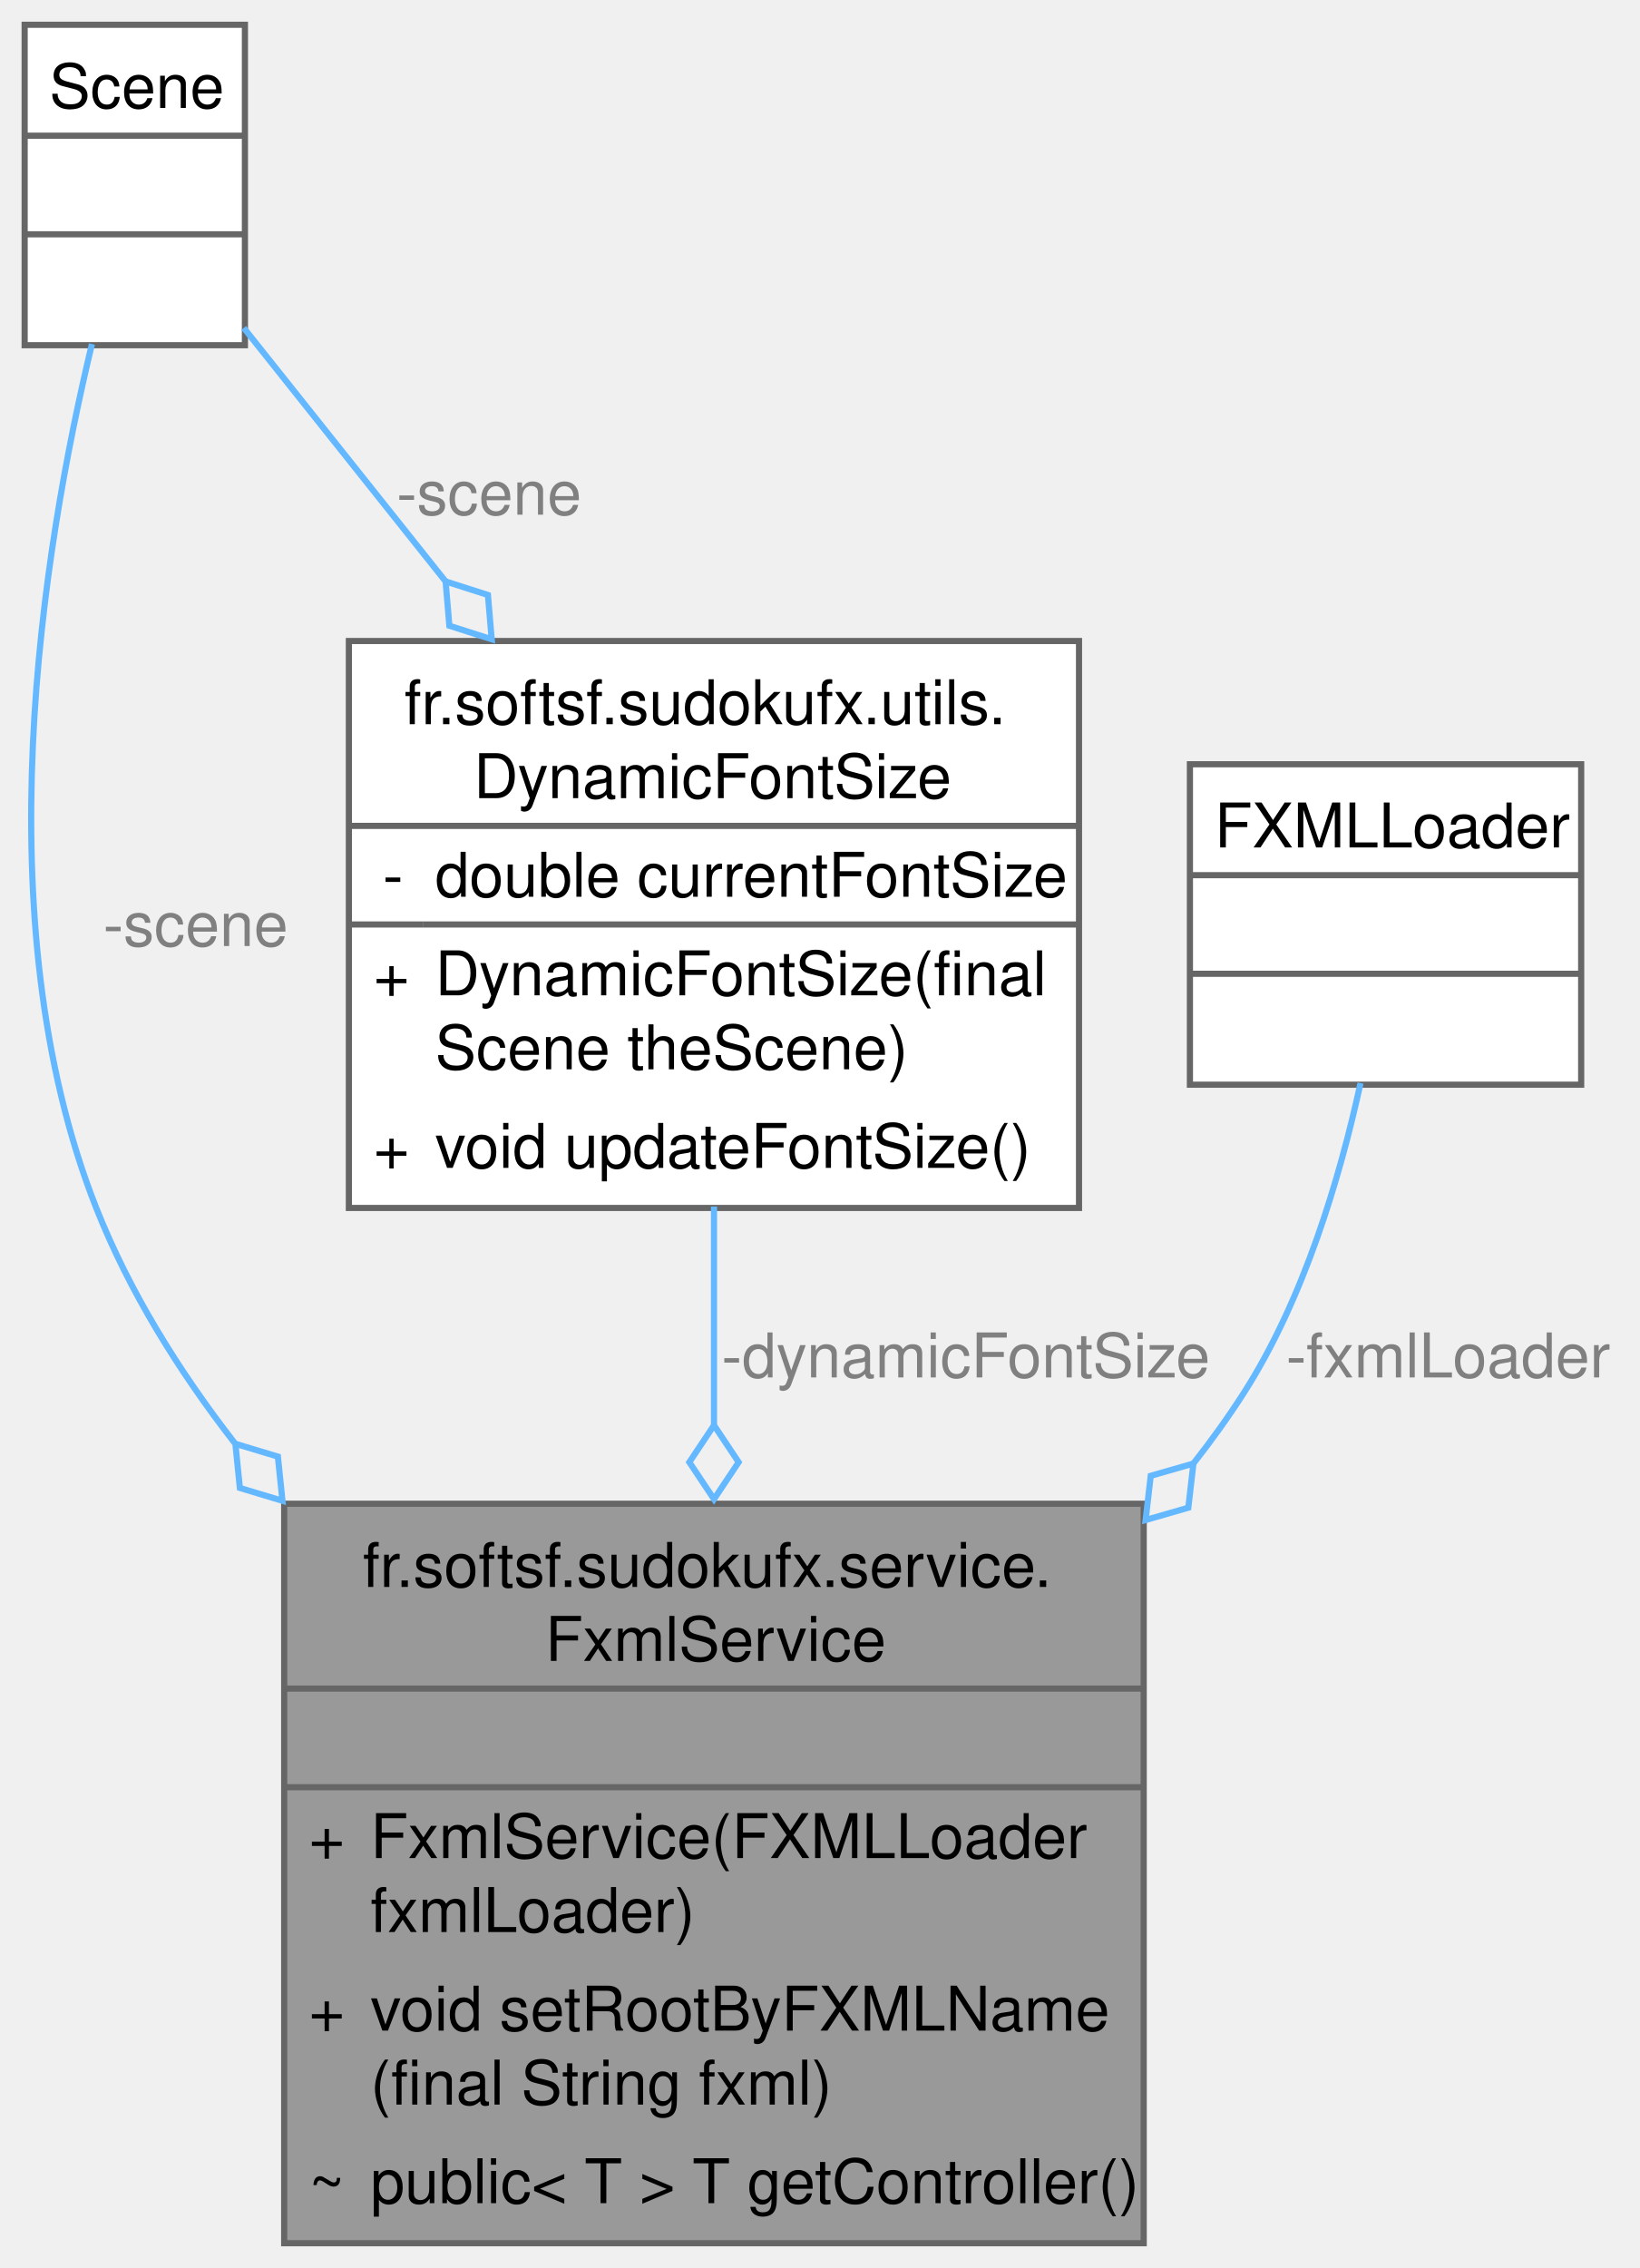
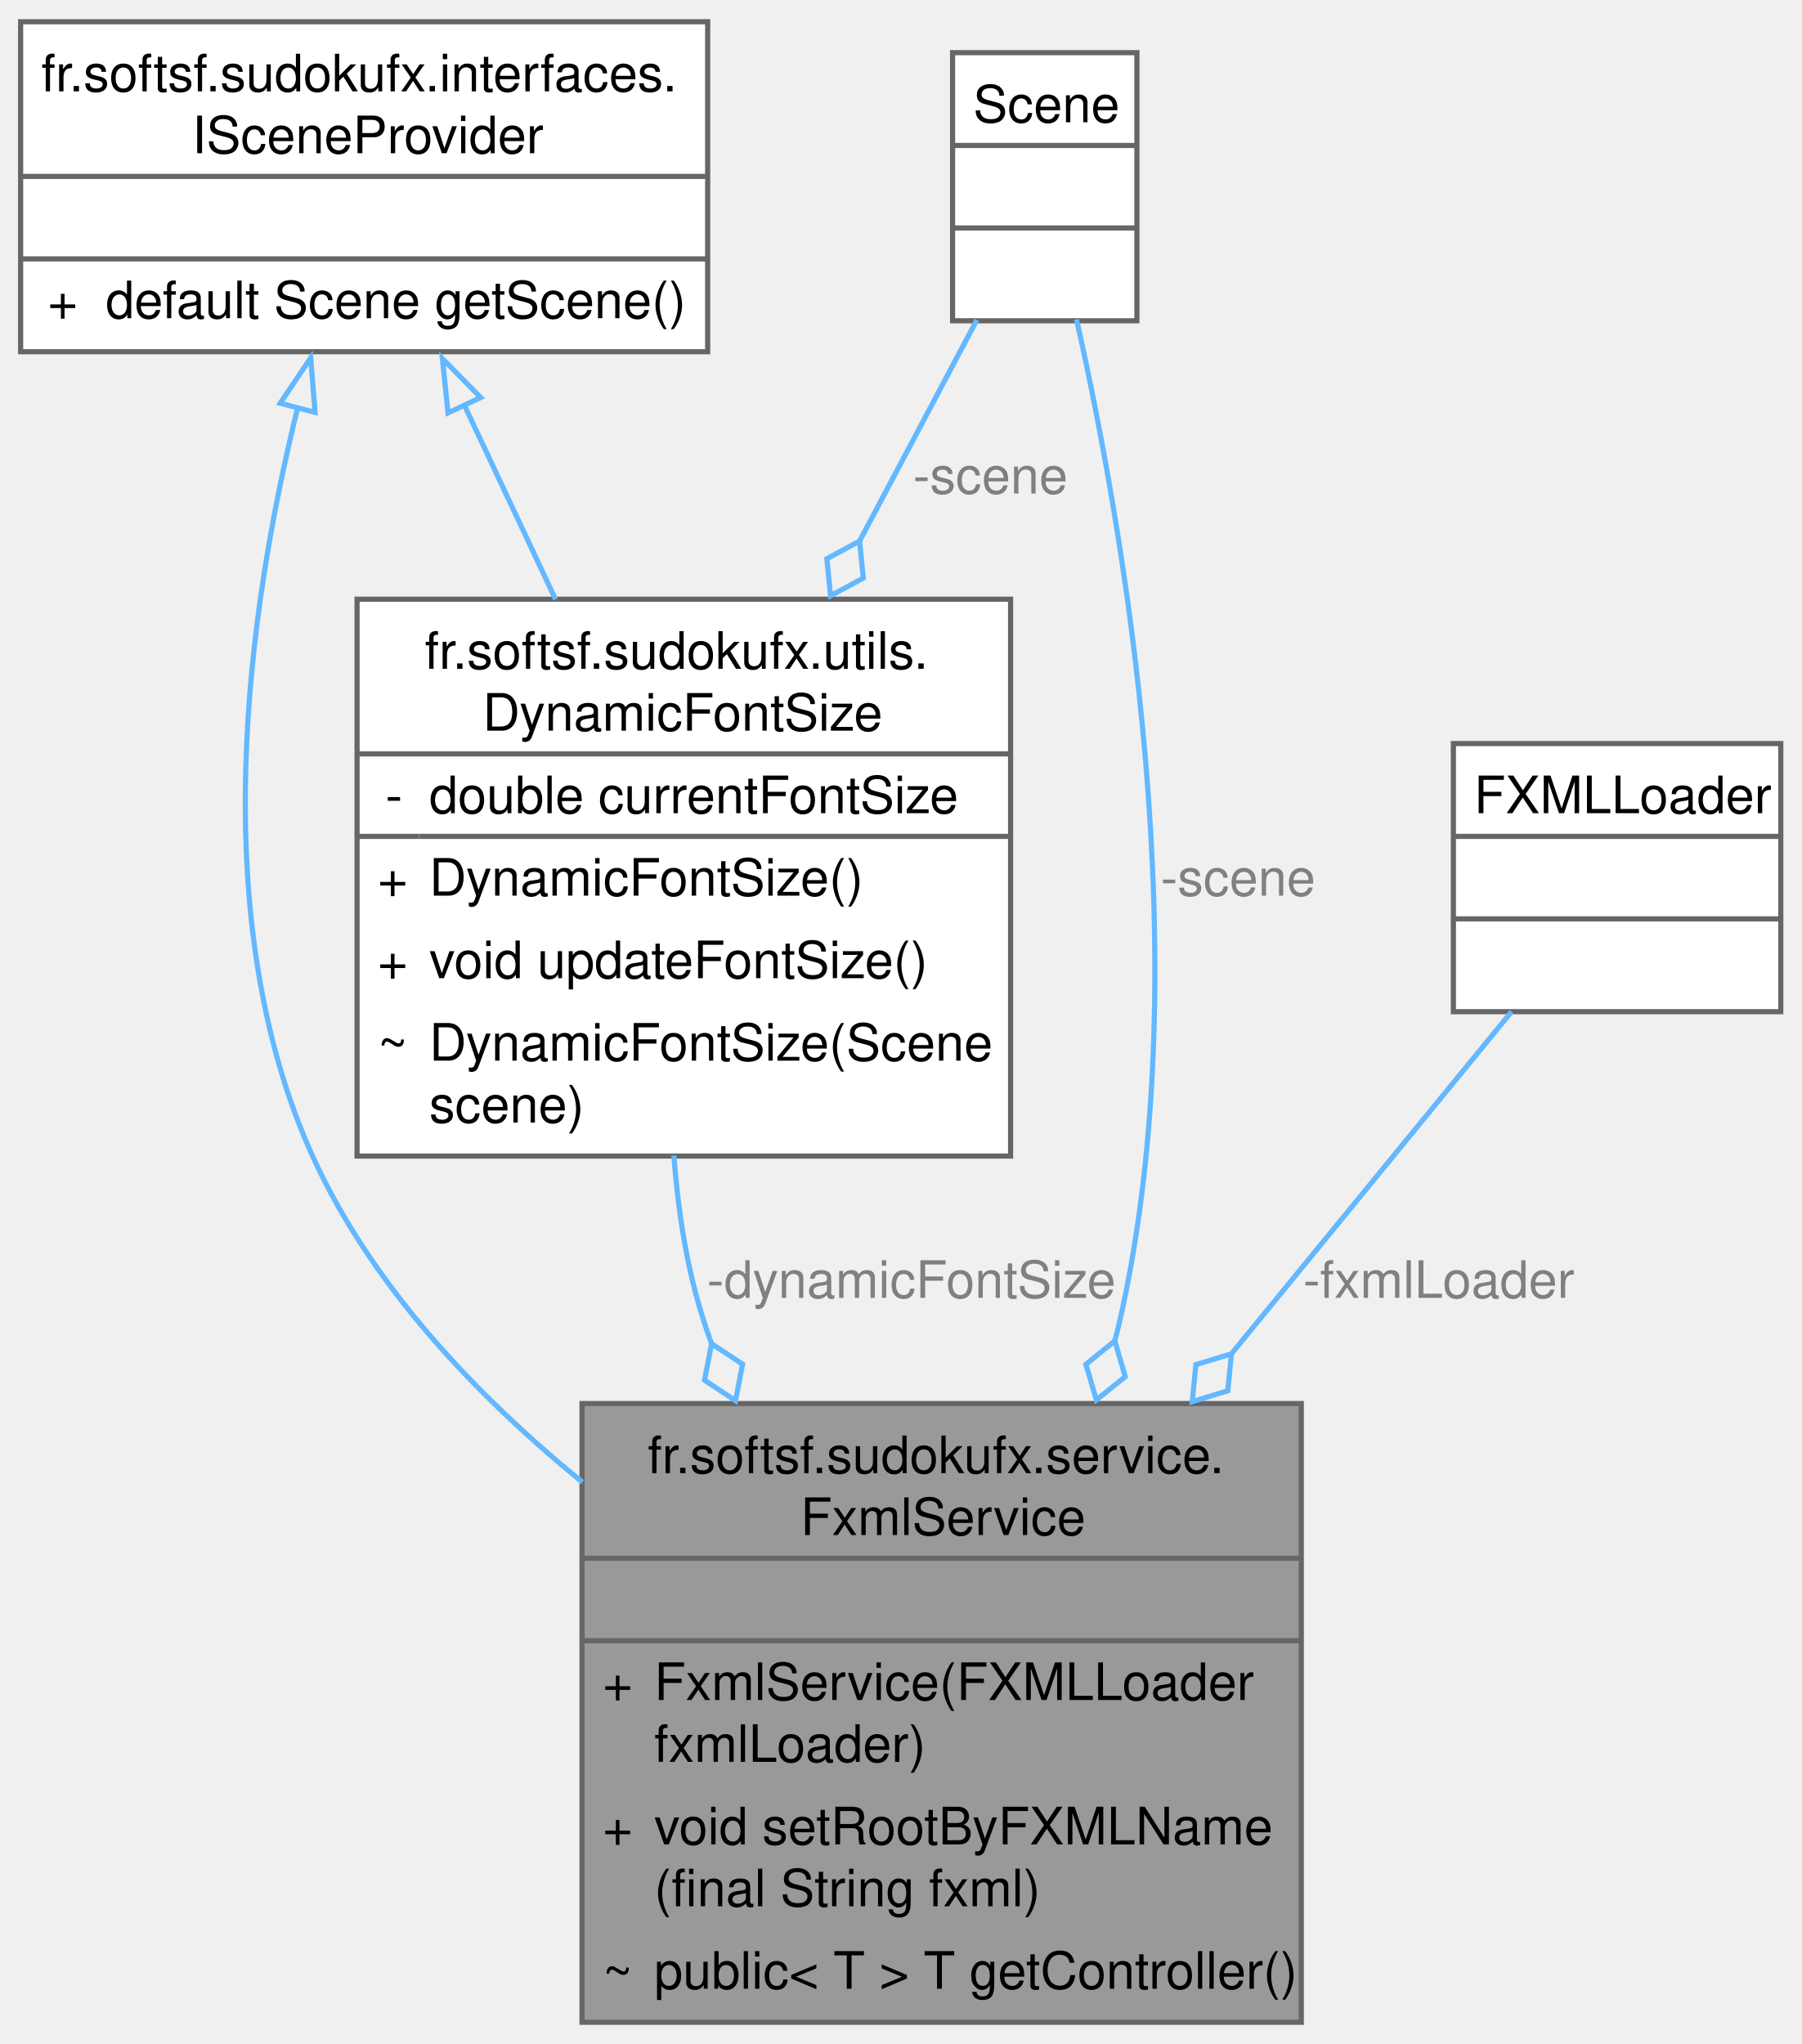
- <svg xmlns="http://www.w3.org/2000/svg" xmlns:xlink="http://www.w3.org/1999/xlink" width="266pt" height="368pt" viewBox="0.00 0.00 266.03 368.00">
-   <g id="graph0" class="graph" transform="scale(1 1) rotate(0) translate(4 364)">
+ <svg xmlns="http://www.w3.org/2000/svg" xmlns:xlink="http://www.w3.org/1999/xlink" width="349pt" height="396pt" viewBox="0.00 0.00 349.38 396.00">
+   <g id="graph0" class="graph" transform="scale(1 1) rotate(0) translate(4 392)">
    <g id="Node000001" class="node">
      <g id="a_Node000001">
        <a xlink:title="FxmlService is a Spring service that manages the loading of FXML files and updating the root of the J...">
-           <polygon fill="#999999" stroke="none" points="181.62,-120 42.12,-120 42.12,0 181.62,0 181.62,-120" />
-           <text text-anchor="start" x="54.88" y="-106.5" font-family="Helvetica,sans-Serif" font-size="10.00">fr.softsf.sudokufx.service.</text>
-           <text text-anchor="start" x="84.5" y="-94.5" font-family="Helvetica,sans-Serif" font-size="10.00">FxmlService</text>
-           <text text-anchor="start" x="110.38" y="-78.5" font-family="Helvetica,sans-Serif" font-size="10.00"> </text>
-           <text text-anchor="start" x="46.12" y="-62.5" font-family="Helvetica,sans-Serif" font-size="10.00">+</text>
-           <text text-anchor="start" x="56.12" y="-62.5" font-family="Helvetica,sans-Serif" font-size="10.00">FxmlService(FXMLLoader</text>
-           <text text-anchor="start" x="56.12" y="-50.5" font-family="Helvetica,sans-Serif" font-size="10.00"> fxmlLoader)</text>
-           <text text-anchor="start" x="46.12" y="-34.5" font-family="Helvetica,sans-Serif" font-size="10.00">+</text>
-           <text text-anchor="start" x="56.12" y="-34.5" font-family="Helvetica,sans-Serif" font-size="10.00">void setRootByFXMLName</text>
-           <text text-anchor="start" x="56.12" y="-22.5" font-family="Helvetica,sans-Serif" font-size="10.00">(final String fxml)</text>
-           <text text-anchor="start" x="46.12" y="-6.5" font-family="Helvetica,sans-Serif" font-size="10.00">~</text>
-           <text text-anchor="start" x="56.12" y="-6.5" font-family="Helvetica,sans-Serif" font-size="10.00">public&lt; T &gt; T getController()</text>
-           <polygon fill="#666666" stroke="#666666" points="42.12,-90 42.12,-90 181.62,-90 181.62,-90 42.12,-90" />
-           <polygon fill="#666666" stroke="#666666" points="42.12,-74 42.12,-74 181.62,-74 181.62,-74 42.12,-74" />
-           <polygon fill="none" stroke="#666666" points="42.12,0 42.12,-120 181.62,-120 181.62,0 42.12,0" />
+           <polygon fill="#999999" stroke="none" points="248.38,-120 108.88,-120 108.88,0 248.38,0 248.38,-120" />
+           <text text-anchor="start" x="121.62" y="-106.5" font-family="Helvetica,sans-Serif" font-size="10.00">fr.softsf.sudokufx.service.</text>
+           <text text-anchor="start" x="151.25" y="-94.5" font-family="Helvetica,sans-Serif" font-size="10.00">FxmlService</text>
+           <text text-anchor="start" x="177.12" y="-78.5" font-family="Helvetica,sans-Serif" font-size="10.00"> </text>
+           <text text-anchor="start" x="112.88" y="-62.5" font-family="Helvetica,sans-Serif" font-size="10.00">+</text>
+           <text text-anchor="start" x="122.88" y="-62.5" font-family="Helvetica,sans-Serif" font-size="10.00">FxmlService(FXMLLoader</text>
+           <text text-anchor="start" x="122.88" y="-50.5" font-family="Helvetica,sans-Serif" font-size="10.00"> fxmlLoader)</text>
+           <text text-anchor="start" x="112.88" y="-34.5" font-family="Helvetica,sans-Serif" font-size="10.00">+</text>
+           <text text-anchor="start" x="122.88" y="-34.5" font-family="Helvetica,sans-Serif" font-size="10.00">void setRootByFXMLName</text>
+           <text text-anchor="start" x="122.88" y="-22.5" font-family="Helvetica,sans-Serif" font-size="10.00">(final String fxml)</text>
+           <text text-anchor="start" x="112.88" y="-6.5" font-family="Helvetica,sans-Serif" font-size="10.00">~</text>
+           <text text-anchor="start" x="122.88" y="-6.5" font-family="Helvetica,sans-Serif" font-size="10.00">public&lt; T &gt; T getController()</text>
+           <polygon fill="#666666" stroke="#666666" points="108.88,-90 108.88,-90 248.38,-90 248.38,-90 108.88,-90" />
+           <polygon fill="#666666" stroke="#666666" points="108.88,-74 108.88,-74 248.38,-74 248.38,-74 108.88,-74" />
+           <polygon fill="none" stroke="#666666" points="108.88,0 108.88,-120 248.38,-120 248.38,0 108.88,0" />
        </a>
      </g>
    </g>
    <g id="Node000002" class="node">
      <g id="a_Node000002">
-         <a xlink:title=" ">
-           <polygon fill="white" stroke="none" points="35.75,-360 0,-360 0,-308 35.75,-308 35.75,-360" />
-           <text text-anchor="start" x="4" y="-346.5" font-family="Helvetica,sans-Serif" font-size="10.00">Scene</text>
-           <text text-anchor="start" x="16.38" y="-330.5" font-family="Helvetica,sans-Serif" font-size="10.00"> </text>
-           <text text-anchor="start" x="16.38" y="-314.5" font-family="Helvetica,sans-Serif" font-size="10.00"> </text>
-           <polygon fill="#666666" stroke="#666666" points="0,-342 0,-342 35.75,-342 35.75,-342 0,-342" />
-           <polygon fill="#666666" stroke="#666666" points="0,-326 0,-326 35.75,-326 35.75,-326 0,-326" />
-           <polygon fill="none" stroke="#666666" points="0,-308 0,-360 35.75,-360 35.75,-308 0,-308" />
+         <a xlink:href="interfacefr_1_1softsf_1_1sudokufx_1_1interfaces_1_1_i_scene_provider.html" target="_top" xlink:title="Interface ISceneProvider.">
+           <polygon fill="white" stroke="none" points="133.25,-388 0,-388 0,-324 133.25,-324 133.25,-388" />
+           <text text-anchor="start" x="4" y="-374.5" font-family="Helvetica,sans-Serif" font-size="10.00">fr.softsf.sudokufx.interfaces.</text>
+           <text text-anchor="start" x="33.25" y="-362.5" font-family="Helvetica,sans-Serif" font-size="10.00">ISceneProvider</text>
+           <text text-anchor="start" x="65.12" y="-346.5" font-family="Helvetica,sans-Serif" font-size="10.00"> </text>
+           <text text-anchor="start" x="5.25" y="-330.5" font-family="Helvetica,sans-Serif" font-size="10.00">+</text>
+           <text text-anchor="start" x="16.5" y="-330.5" font-family="Helvetica,sans-Serif" font-size="10.00">default Scene getScene()</text>
+           <polygon fill="#666666" stroke="#666666" points="0,-358 0,-358 133.25,-358 133.25,-358 0,-358" />
+           <polygon fill="#666666" stroke="#666666" points="0,-342 0,-342 133.25,-342 133.25,-342 0,-342" />
+           <polygon fill="none" stroke="#666666" points="0,-324 0,-388 133.25,-388 133.25,-324 0,-324" />
        </a>
      </g>
    </g>
    <g id="edge1_Node000001_Node000002" class="edge">
      <g id="a_edge1_Node000001_Node000002">
        <a xlink:title=" ">
-           <path fill="none" stroke="#63b8ff" d="M10.92,-308.19C2.93,-274.97 -6.87,-214.79 11.62,-168 16.98,-154.45 24.95,-141.61 34.1,-129.84" />
-           <polygon fill="none" stroke="#63b8ff" points="34.2,-129.73 34.93,-122.56 41.84,-120.48 41.1,-127.65 34.2,-129.73" />
-         </a>
-       </g>
-       <text text-anchor="middle" x="27.75" y="-210.5" font-family="Helvetica,sans-Serif" font-size="10.00" fill="grey"> -scene</text>
-     </g>
-     <g id="Node000004" class="node">
-       <g id="a_Node000004">
-         <a xlink:href="classfr_1_1softsf_1_1sudokufx_1_1utils_1_1_dynamic_font_size.html" target="_top" xlink:title="Manages dynamic font sizing based on the dimensions of a JavaFX Scene.">
-           <polygon fill="white" stroke="none" points="171.12,-260 52.62,-260 52.62,-168 171.12,-168 171.12,-260" />
-           <text text-anchor="start" x="61.62" y="-246.5" font-family="Helvetica,sans-Serif" font-size="10.00">fr.softsf.sudokufx.utils.</text>
-           <text text-anchor="start" x="72.88" y="-234.5" font-family="Helvetica,sans-Serif" font-size="10.00">DynamicFontSize</text>
-           <text text-anchor="start" x="58.12" y="-218.5" font-family="Helvetica,sans-Serif" font-size="10.00">-</text>
-           <text text-anchor="start" x="66.62" y="-218.5" font-family="Helvetica,sans-Serif" font-size="10.00">double currentFontSize</text>
-           <text text-anchor="start" x="56.62" y="-202.5" font-family="Helvetica,sans-Serif" font-size="10.00">+</text>
-           <text text-anchor="start" x="66.62" y="-202.5" font-family="Helvetica,sans-Serif" font-size="10.00">DynamicFontSize(final</text>
-           <text text-anchor="start" x="66.62" y="-190.5" font-family="Helvetica,sans-Serif" font-size="10.00"> Scene theScene)</text>
-           <text text-anchor="start" x="56.62" y="-174.5" font-family="Helvetica,sans-Serif" font-size="10.00">+</text>
-           <text text-anchor="start" x="66.62" y="-174.5" font-family="Helvetica,sans-Serif" font-size="10.00">void updateFontSize()</text>
-           <polygon fill="#666666" stroke="#666666" points="52.62,-230 52.62,-230 171.12,-230 171.12,-230 52.62,-230" />
-           <polygon fill="#666666" stroke="#666666" points="52.62,-214 52.62,-214 64.62,-214 64.62,-214 52.62,-214" />
-           <polygon fill="#666666" stroke="#666666" points="64.62,-214 64.62,-214 171.12,-214 171.12,-214 64.62,-214" />
-           <polygon fill="none" stroke="#666666" points="52.62,-168 52.62,-260 171.12,-260 171.12,-168 52.62,-168" />
+           <path fill="none" stroke="#63b8ff" d="M53.76,-313.25C44.04,-273.95 35.62,-214.36 56.62,-168 67.9,-143.11 88.15,-121.72 108.95,-104.75" />
+           <polygon fill="none" stroke="#63b8ff" points="50.34,-314.01 56.26,-322.8 57.11,-312.24 50.34,-314.01" />
        </a>
      </g>
    </g>
-     <g id="edge4_Node000004_Node000002" class="edge">
-       <g id="a_edge4_Node000004_Node000002">
-         <a xlink:title=" ">
-           <path fill="none" stroke="#63b8ff" d="M35.56,-310.81C44.89,-299.09 56.79,-284.15 68.4,-269.57" />
-           <polygon fill="none" stroke="#63b8ff" points="68.32,-269.67 68.93,-262.48 75.8,-260.28 75.19,-267.47 68.32,-269.67" />
+     <g id="Node000005" class="node">
+       <g id="a_Node000005">
+         <a xlink:href="classfr_1_1softsf_1_1sudokufx_1_1utils_1_1_dynamic_font_size.html" target="_top" xlink:title="Manages dynamic font sizing based on the dimensions of a JavaFX Scene.">
+           <polygon fill="white" stroke="none" points="192,-276 65.25,-276 65.25,-168 192,-168 192,-276" />
+           <text text-anchor="start" x="78.38" y="-262.5" font-family="Helvetica,sans-Serif" font-size="10.00">fr.softsf.sudokufx.utils.</text>
+           <text text-anchor="start" x="89.62" y="-250.5" font-family="Helvetica,sans-Serif" font-size="10.00">DynamicFontSize</text>
+           <text text-anchor="start" x="70.75" y="-234.5" font-family="Helvetica,sans-Serif" font-size="10.00">-</text>
+           <text text-anchor="start" x="79.25" y="-234.5" font-family="Helvetica,sans-Serif" font-size="10.00">double currentFontSize</text>
+           <text text-anchor="start" x="69.25" y="-218.5" font-family="Helvetica,sans-Serif" font-size="10.00">+</text>
+           <text text-anchor="start" x="79.25" y="-218.5" font-family="Helvetica,sans-Serif" font-size="10.00">DynamicFontSize()</text>
+           <text text-anchor="start" x="69.25" y="-202.5" font-family="Helvetica,sans-Serif" font-size="10.00">+</text>
+           <text text-anchor="start" x="79.25" y="-202.5" font-family="Helvetica,sans-Serif" font-size="10.00">void updateFontSize()</text>
+           <text text-anchor="start" x="69.25" y="-186.5" font-family="Helvetica,sans-Serif" font-size="10.00">~</text>
+           <text text-anchor="start" x="79.25" y="-186.5" font-family="Helvetica,sans-Serif" font-size="10.00">DynamicFontSize(Scene</text>
+           <text text-anchor="start" x="79.25" y="-174.5" font-family="Helvetica,sans-Serif" font-size="10.00"> scene)</text>
+           <polygon fill="#666666" stroke="#666666" points="65.25,-246 65.25,-246 192,-246 192,-246 65.25,-246" />
+           <polygon fill="#666666" stroke="#666666" points="65.25,-230 65.25,-230 77.25,-230 77.25,-230 65.25,-230" />
+           <polygon fill="#666666" stroke="#666666" points="77.25,-230 77.25,-230 192,-230 192,-230 77.25,-230" />
+           <polygon fill="none" stroke="#666666" points="65.25,-168 65.25,-276 192,-276 192,-168 65.25,-168" />
        </a>
      </g>
-       <text text-anchor="middle" x="75.37" y="-280.5" font-family="Helvetica,sans-Serif" font-size="10.00" fill="grey"> -scene</text>
+     </g>
+     <g id="edge5_Node000005_Node000002" class="edge">
+       <g id="a_edge5_Node000005_Node000002">
+         <a xlink:title=" ">
+           <path fill="none" stroke="#63b8ff" d="M85.94,-313.89C91.57,-301.88 97.81,-288.6 103.74,-275.97" />
+           <polygon fill="none" stroke="#63b8ff" points="82.89,-312.14 81.8,-322.68 89.22,-315.12 82.89,-312.14" />
+         </a>
+       </g>
    </g>
    <g id="Node000003" class="node">
      <g id="a_Node000003">
        <a xlink:title=" ">
-           <polygon fill="white" stroke="none" points="252.62,-240 189.12,-240 189.12,-188 252.62,-188 252.62,-240" />
-           <text text-anchor="start" x="193.12" y="-226.5" font-family="Helvetica,sans-Serif" font-size="10.00">FXMLLoader</text>
-           <text text-anchor="start" x="219.38" y="-210.5" font-family="Helvetica,sans-Serif" font-size="10.00"> </text>
-           <text text-anchor="start" x="219.38" y="-194.5" font-family="Helvetica,sans-Serif" font-size="10.00"> </text>
-           <polygon fill="#666666" stroke="#666666" points="189.12,-222 189.12,-222 252.62,-222 252.62,-222 189.12,-222" />
-           <polygon fill="#666666" stroke="#666666" points="189.12,-206 189.12,-206 252.62,-206 252.62,-206 189.12,-206" />
-           <polygon fill="none" stroke="#666666" points="189.12,-188 189.12,-240 252.62,-240 252.62,-188 189.12,-188" />
+           <polygon fill="white" stroke="none" points="216.5,-382 180.75,-382 180.75,-330 216.5,-330 216.5,-382" />
+           <text text-anchor="start" x="184.75" y="-368.5" font-family="Helvetica,sans-Serif" font-size="10.00">Scene</text>
+           <text text-anchor="start" x="197.12" y="-352.5" font-family="Helvetica,sans-Serif" font-size="10.00"> </text>
+           <text text-anchor="start" x="197.12" y="-336.5" font-family="Helvetica,sans-Serif" font-size="10.00"> </text>
+           <polygon fill="#666666" stroke="#666666" points="180.75,-364 180.75,-364 216.5,-364 216.5,-364 180.75,-364" />
+           <polygon fill="#666666" stroke="#666666" points="180.75,-348 180.75,-348 216.5,-348 216.5,-348 180.75,-348" />
+           <polygon fill="none" stroke="#666666" points="180.75,-330 180.75,-382 216.5,-382 216.5,-330 180.75,-330" />
        </a>
      </g>
    </g>
    <g id="edge2_Node000001_Node000003" class="edge">
      <g id="a_edge2_Node000001_Node000003">
        <a xlink:title=" ">
-           <path fill="none" stroke="#63b8ff" d="M216.81,-188.26C213.46,-172.91 207.64,-153.26 197.88,-138 195.35,-134.05 192.57,-130.19 189.6,-126.42" />
-           <polygon fill="none" stroke="#63b8ff" points="189.69,-126.52 182.76,-124.53 181.93,-117.36 188.86,-119.36 189.69,-126.52" />
+           <path fill="none" stroke="#63b8ff" d="M204.79,-330.27C213.92,-289.65 228.45,-206.46 213.62,-138 213.2,-136.02 212.71,-134.03 212.18,-132.04" />
+           <polygon fill="none" stroke="#63b8ff" points="212.21,-132.14 206.61,-127.61 208.64,-120.69 214.24,-125.22 212.21,-132.14" />
        </a>
      </g>
-       <text text-anchor="middle" x="231.03" y="-140.5" font-family="Helvetica,sans-Serif" font-size="10.00" fill="grey"> -fxmlLoader</text>
+       <text text-anchor="middle" x="236.11" y="-218.5" font-family="Helvetica,sans-Serif" font-size="10.00" fill="grey"> -scene</text>
+     </g>
+     <g id="edge6_Node000005_Node000003" class="edge">
+       <g id="a_edge6_Node000005_Node000003">
+         <a xlink:title=" ">
+           <path fill="none" stroke="#63b8ff" d="M185.46,-330.17C178.93,-317.85 170.7,-302.35 162.56,-286.99" />
+           <polygon fill="none" stroke="#63b8ff" points="162.71,-287.27 156.36,-283.85 157.09,-276.67 163.43,-280.1 162.71,-287.27" />
+         </a>
+       </g>
+       <text text-anchor="middle" x="188.08" y="-296.5" font-family="Helvetica,sans-Serif" font-size="10.00" fill="grey"> -scene</text>
+     </g>
+     <g id="Node000004" class="node">
+       <g id="a_Node000004">
+         <a xlink:title=" ">
+           <polygon fill="white" stroke="none" points="341.38,-248 277.88,-248 277.88,-196 341.38,-196 341.38,-248" />
+           <text text-anchor="start" x="281.88" y="-234.5" font-family="Helvetica,sans-Serif" font-size="10.00">FXMLLoader</text>
+           <text text-anchor="start" x="308.12" y="-218.5" font-family="Helvetica,sans-Serif" font-size="10.00"> </text>
+           <text text-anchor="start" x="308.12" y="-202.5" font-family="Helvetica,sans-Serif" font-size="10.00"> </text>
+           <polygon fill="#666666" stroke="#666666" points="277.88,-230 277.88,-230 341.38,-230 341.38,-230 277.88,-230" />
+           <polygon fill="#666666" stroke="#666666" points="277.88,-214 277.88,-214 341.38,-214 341.38,-214 277.88,-214" />
+           <polygon fill="none" stroke="#666666" points="277.88,-196 277.88,-248 341.38,-248 341.38,-196 277.88,-196" />
+         </a>
+       </g>
    </g>
    <g id="edge3_Node000001_Node000004" class="edge">
      <g id="a_edge3_Node000001_Node000004">
        <a xlink:title=" ">
-           <path fill="none" stroke="#63b8ff" d="M111.88,-168.22C111.88,-157.09 111.88,-144.89 111.88,-132.82" />
-           <polygon fill="none" stroke="#63b8ff" points="111.88,-132.74 107.88,-126.74 111.88,-120.74 115.88,-126.74 111.88,-132.74" />
+           <path fill="none" stroke="#63b8ff" d="M289.16,-196C274.55,-178.16 254.15,-153.24 234.85,-129.67" />
+           <polygon fill="none" stroke="#63b8ff" points="234.83,-129.65 227.94,-127.54 227.23,-120.37 234.13,-122.48 234.83,-129.65" />
        </a>
      </g>
-       <text text-anchor="middle" x="152.75" y="-140.5" font-family="Helvetica,sans-Serif" font-size="10.00" fill="grey"> -dynamicFontSize</text>
+       <text text-anchor="middle" x="275.05" y="-140.5" font-family="Helvetica,sans-Serif" font-size="10.00" fill="grey"> -fxmlLoader</text>
+     </g>
+     <g id="edge4_Node000001_Node000005" class="edge">
+       <g id="a_edge4_Node000001_Node000005">
+         <a xlink:title=" ">
+           <path fill="none" stroke="#63b8ff" d="M126.7,-168.09C127.45,-157.95 129.01,-147.53 131.88,-138 132.51,-135.89 133.22,-133.78 133.99,-131.67" />
+           <polygon fill="none" stroke="#63b8ff" points="134.01,-131.61 132.64,-124.53 138.65,-120.55 140.02,-127.63 134.01,-131.61" />
+         </a>
+       </g>
+       <text text-anchor="middle" x="172.75" y="-140.5" font-family="Helvetica,sans-Serif" font-size="10.00" fill="grey"> -dynamicFontSize</text>
    </g>
  </g>
</svg>
